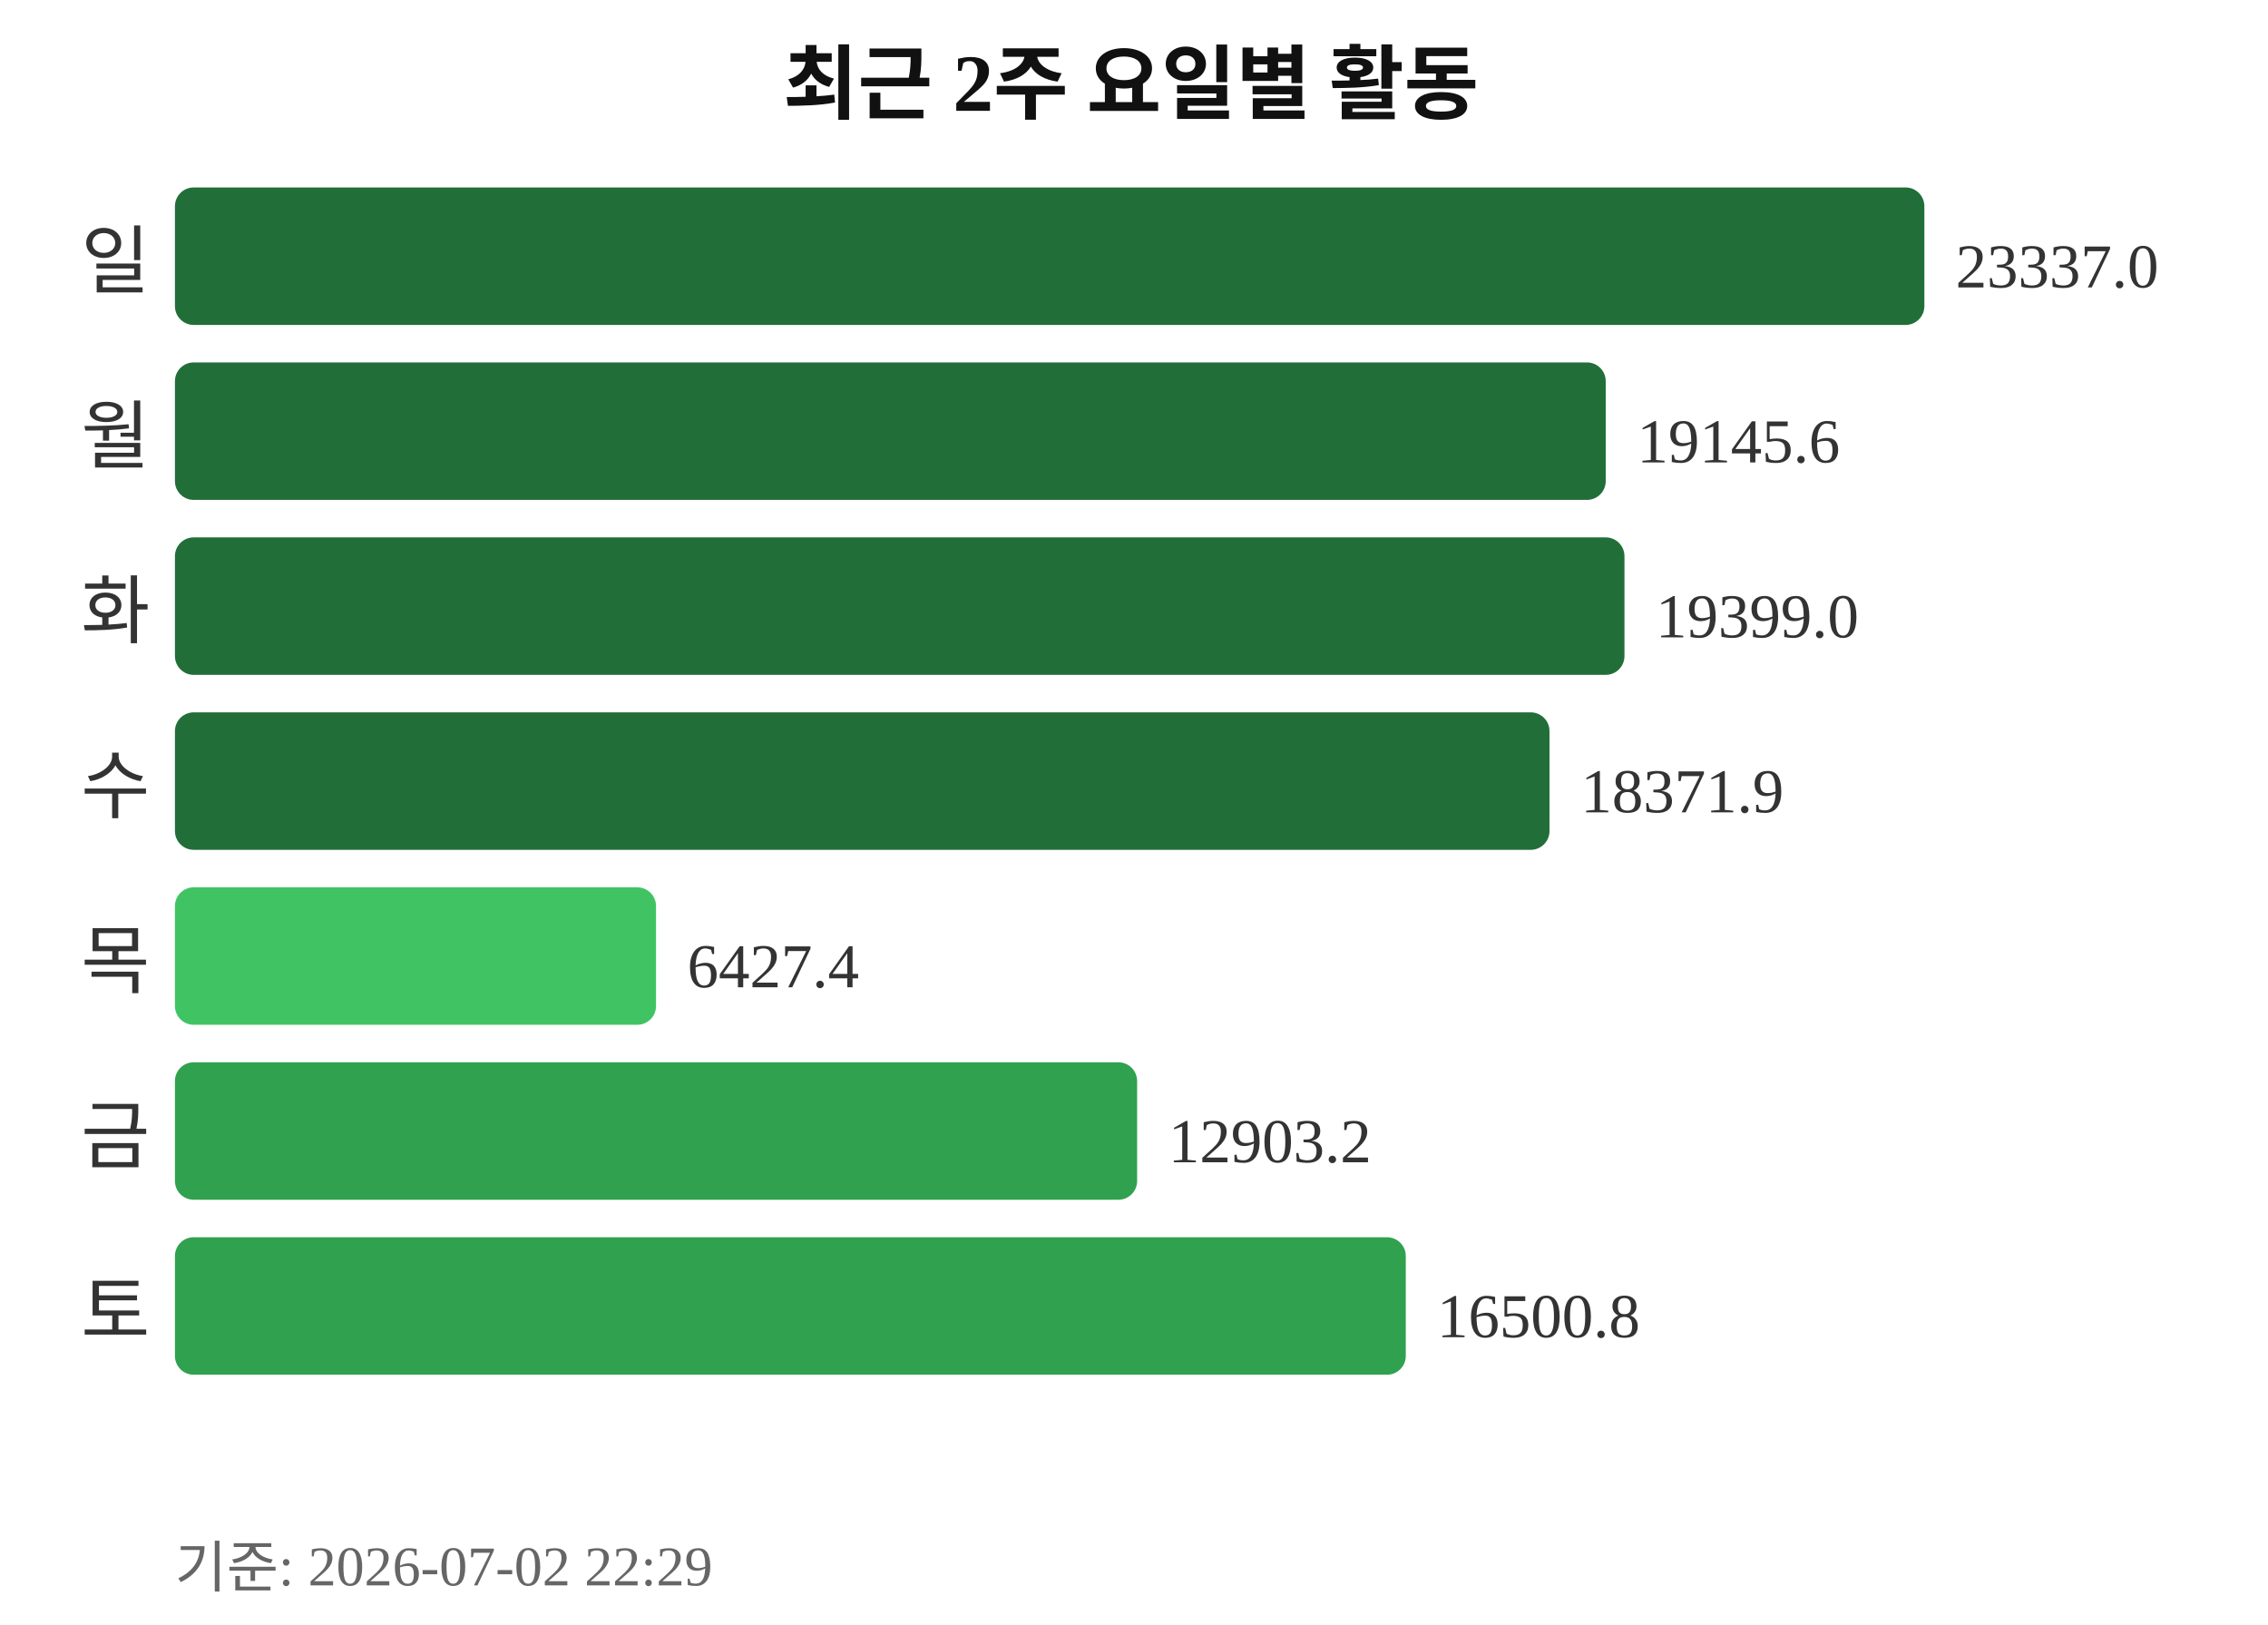
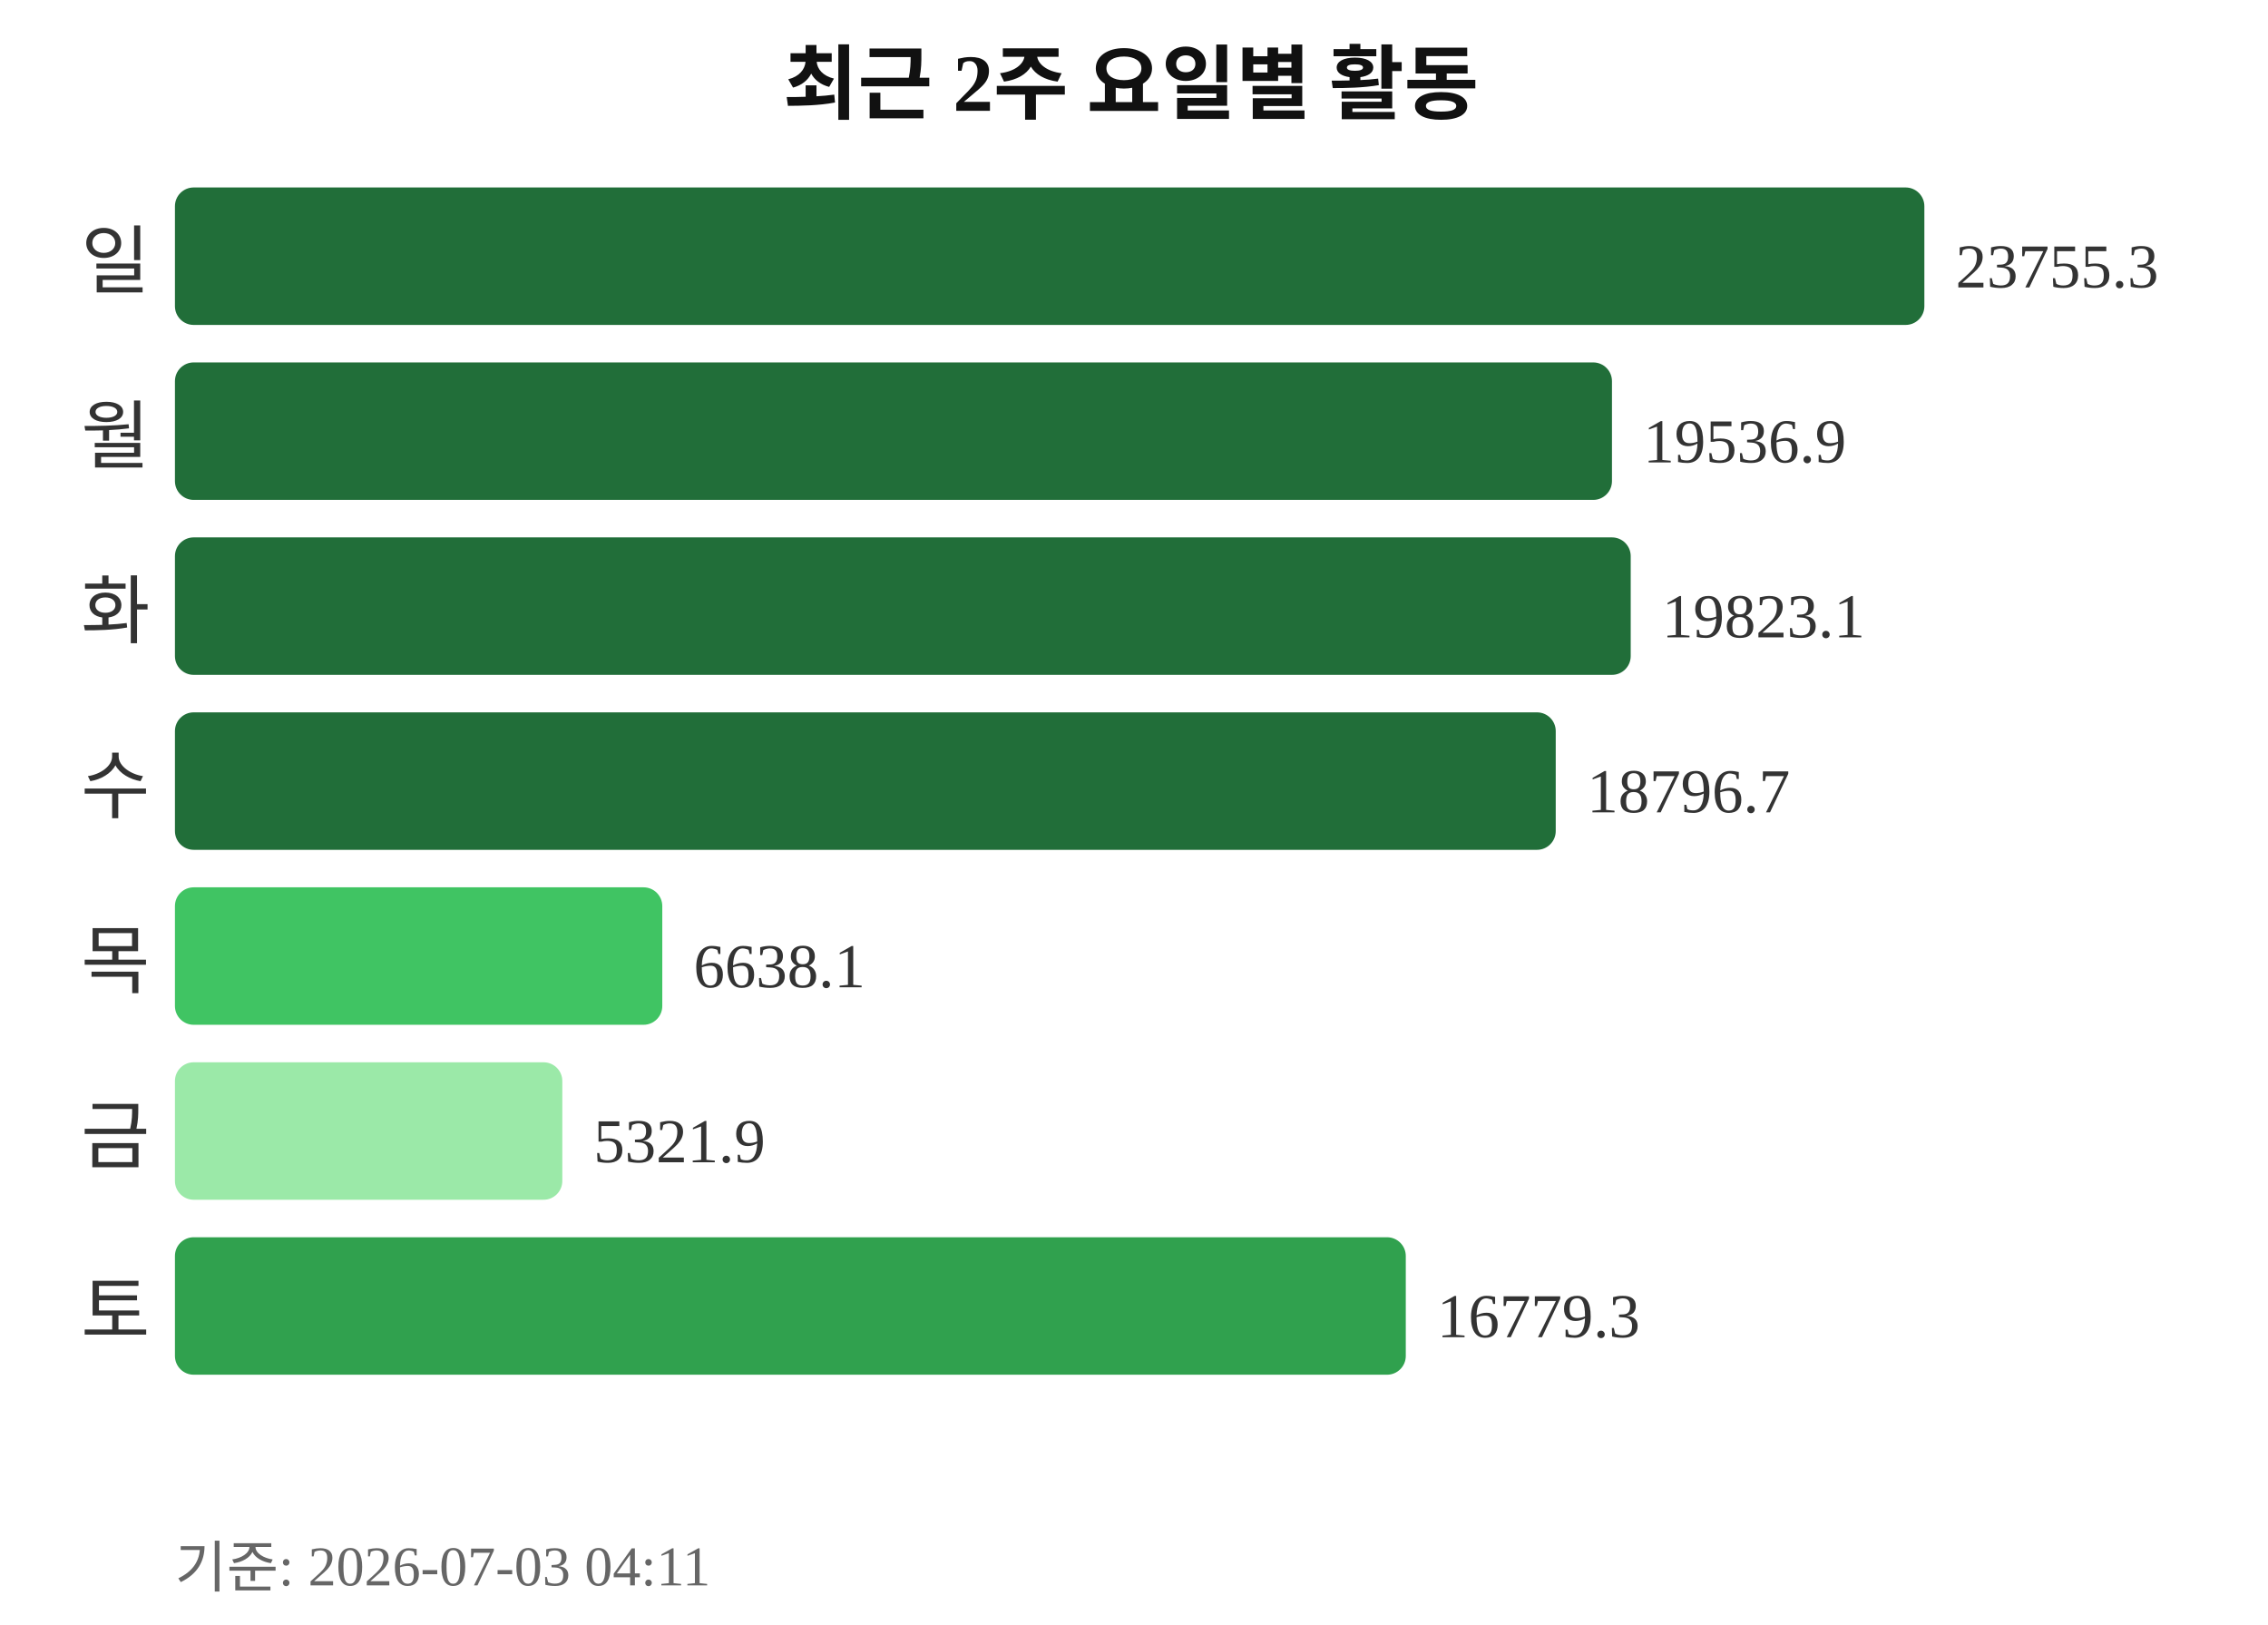
<svg xmlns="http://www.w3.org/2000/svg" width="363" height="260">
  <text x="181" y="18" text-anchor="middle" font-size="13" font-weight="bold" fill="#111111">최근 2주 요일별 활동</text>
  <text x="24" y="46" text-anchor="end" font-size="12" fill="#333333">일</text>
  <rect x="28" y="30" width="280" height="22" rx="3" fill="#216e39" />
-   <text x="313" y="46" font-size="10" fill="#333333">23337.0</text>
+   <text x="313" y="46" font-size="10" fill="#333333">23755.3</text>
  <text x="24" y="74" text-anchor="end" font-size="12" fill="#333333">월</text>
-   <rect x="28" y="58" width="229" height="22" rx="3" fill="#216e39" />
-   <text x="262" y="74" font-size="10" fill="#333333">19145.6</text>
+   <rect x="28" y="58" width="230" height="22" rx="3" fill="#216e39" />
+   <text x="263" y="74" font-size="10" fill="#333333">19536.9</text>
  <text x="24" y="102" text-anchor="end" font-size="12" fill="#333333">화</text>
-   <rect x="28" y="86" width="232" height="22" rx="3" fill="#216e39" />
-   <text x="265" y="102" font-size="10" fill="#333333">19399.0</text>
+   <rect x="28" y="86" width="233" height="22" rx="3" fill="#216e39" />
+   <text x="266" y="102" font-size="10" fill="#333333">19823.1</text>
  <text x="24" y="130" text-anchor="end" font-size="12" fill="#333333">수</text>
-   <rect x="28" y="114" width="220" height="22" rx="3" fill="#216e39" />
-   <text x="253" y="130" font-size="10" fill="#333333">18371.9</text>
+   <rect x="28" y="114" width="221" height="22" rx="3" fill="#216e39" />
+   <text x="254" y="130" font-size="10" fill="#333333">18796.7</text>
  <text x="24" y="158" text-anchor="end" font-size="12" fill="#333333">목</text>
-   <rect x="28" y="142" width="77" height="22" rx="3" fill="#40c463" />
-   <text x="110" y="158" font-size="10" fill="#333333">6427.4</text>
+   <rect x="28" y="142" width="78" height="22" rx="3" fill="#40c463" />
+   <text x="111" y="158" font-size="10" fill="#333333">6638.1</text>
  <text x="24" y="186" text-anchor="end" font-size="12" fill="#333333">금</text>
-   <rect x="28" y="170" width="154" height="22" rx="3" fill="#30a14e" />
-   <text x="187" y="186" font-size="10" fill="#333333">12903.2</text>
+   <rect x="28" y="170" width="62" height="22" rx="3" fill="#9be9a8" />
+   <text x="95" y="186" font-size="10" fill="#333333">5321.9</text>
  <text x="24" y="214" text-anchor="end" font-size="12" fill="#333333">토</text>
  <rect x="28" y="198" width="197" height="22" rx="3" fill="#30a14e" />
-   <text x="230" y="214" font-size="10" fill="#333333">16500.8</text>
-   <text x="28" y="254" font-size="9" fill="#666666">기준: 2026-07-02 22:29</text>
+   <text x="230" y="214" font-size="10" fill="#333333">16779.3</text>
+   <text x="28" y="254" font-size="9" fill="#666666">기준: 2026-07-03 04:11</text>
</svg>
